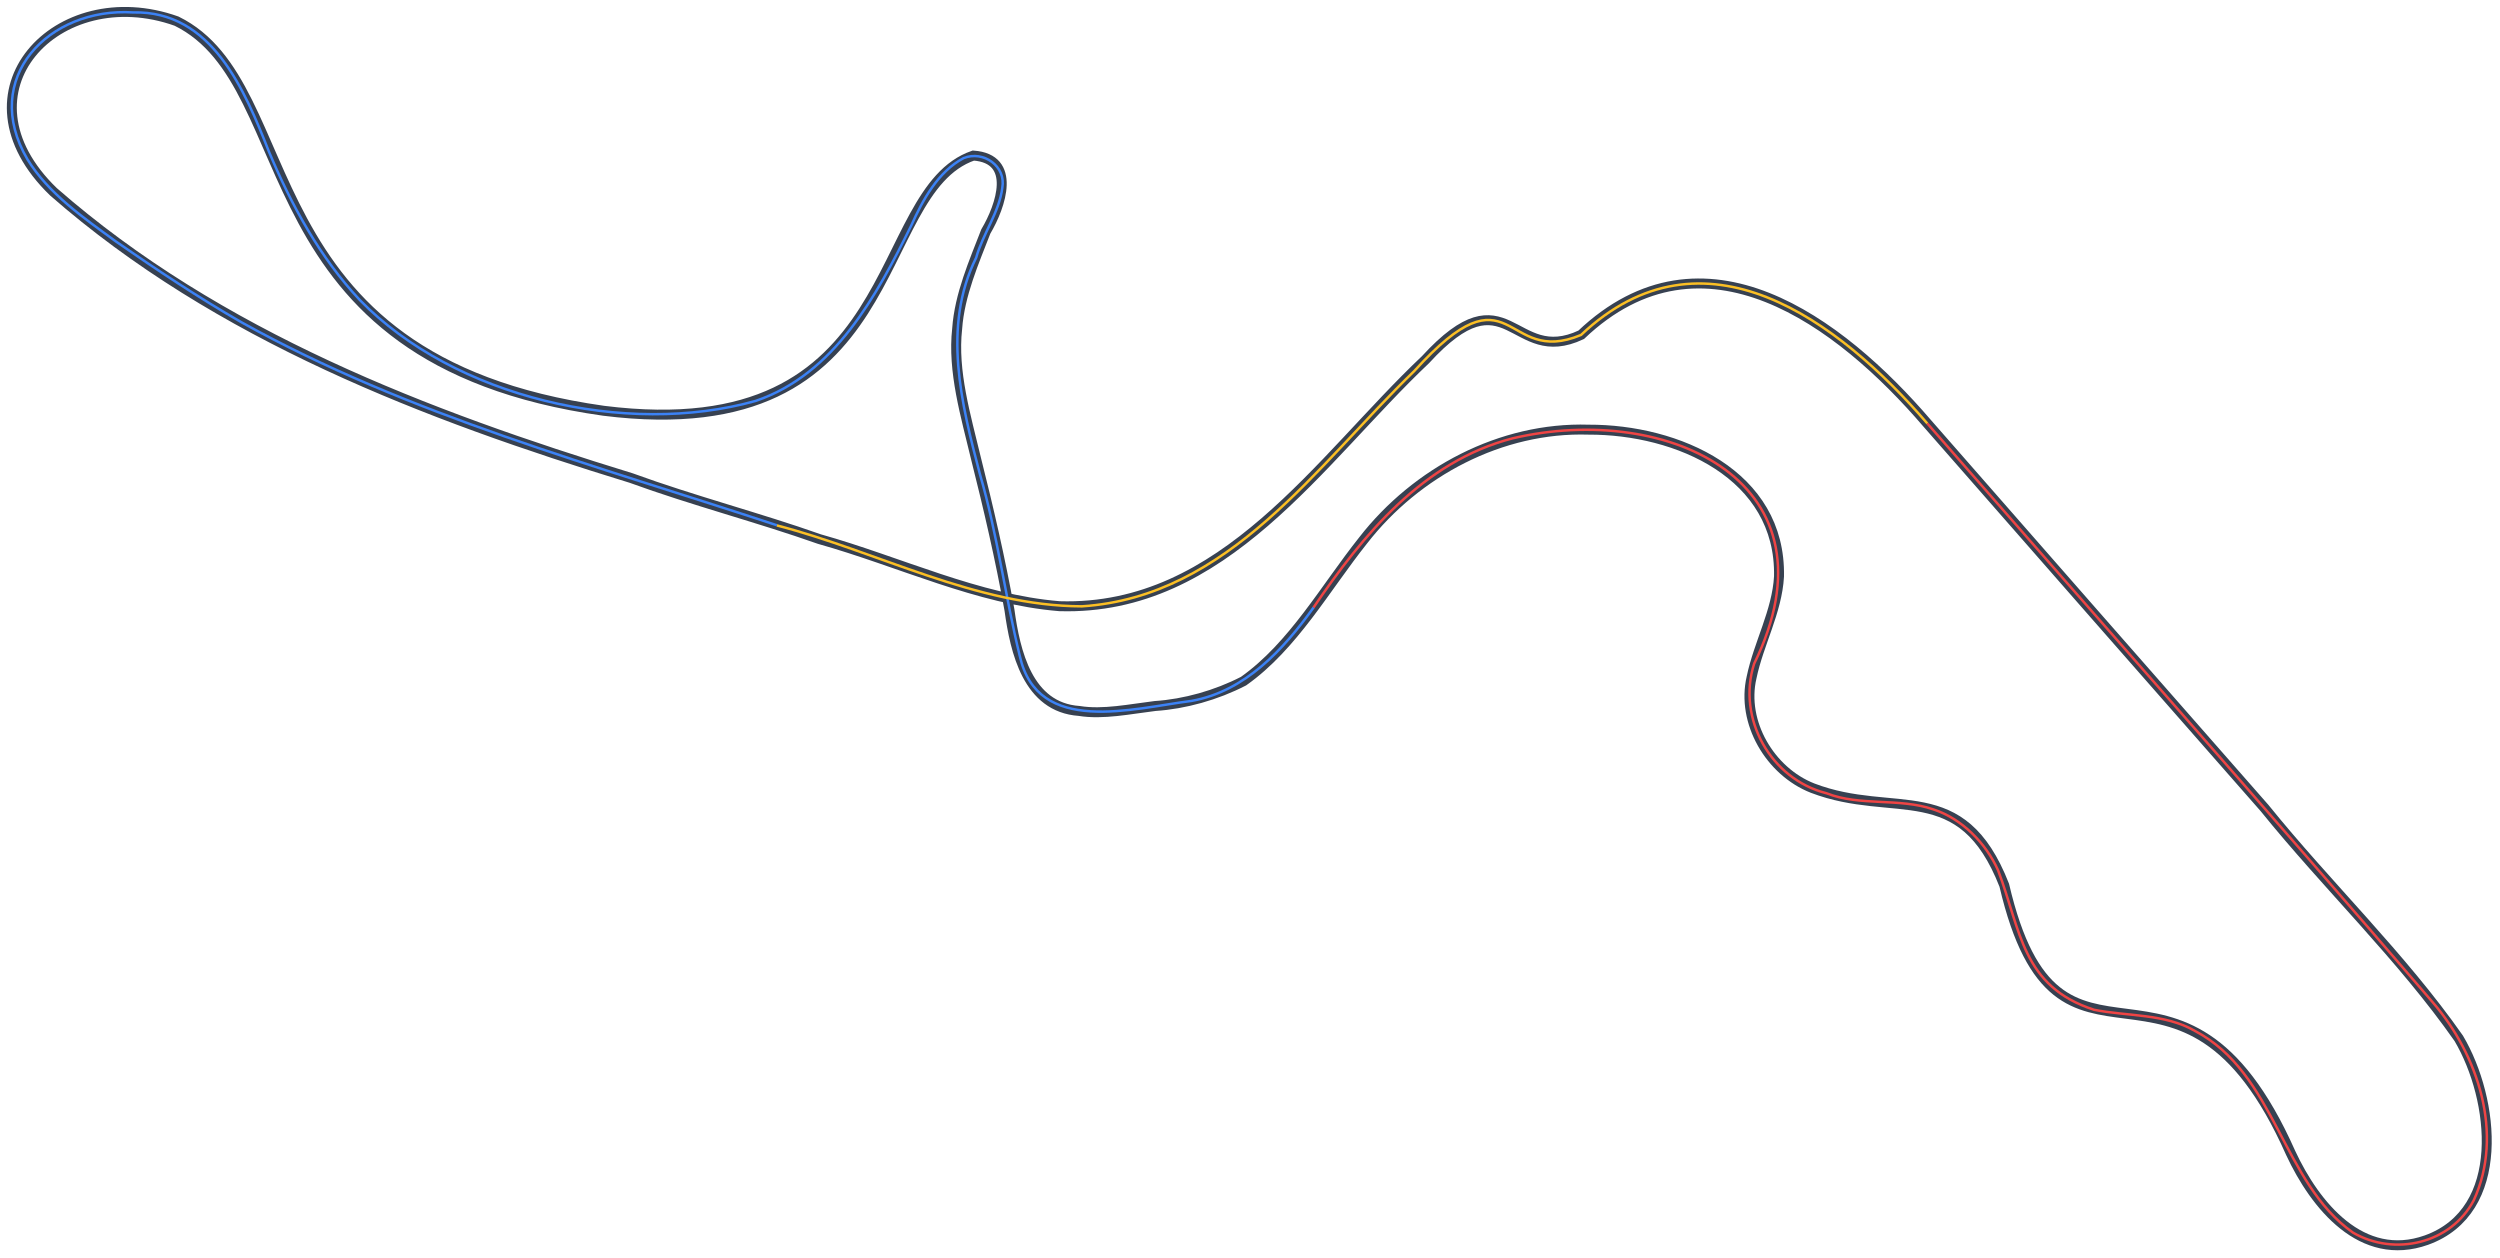
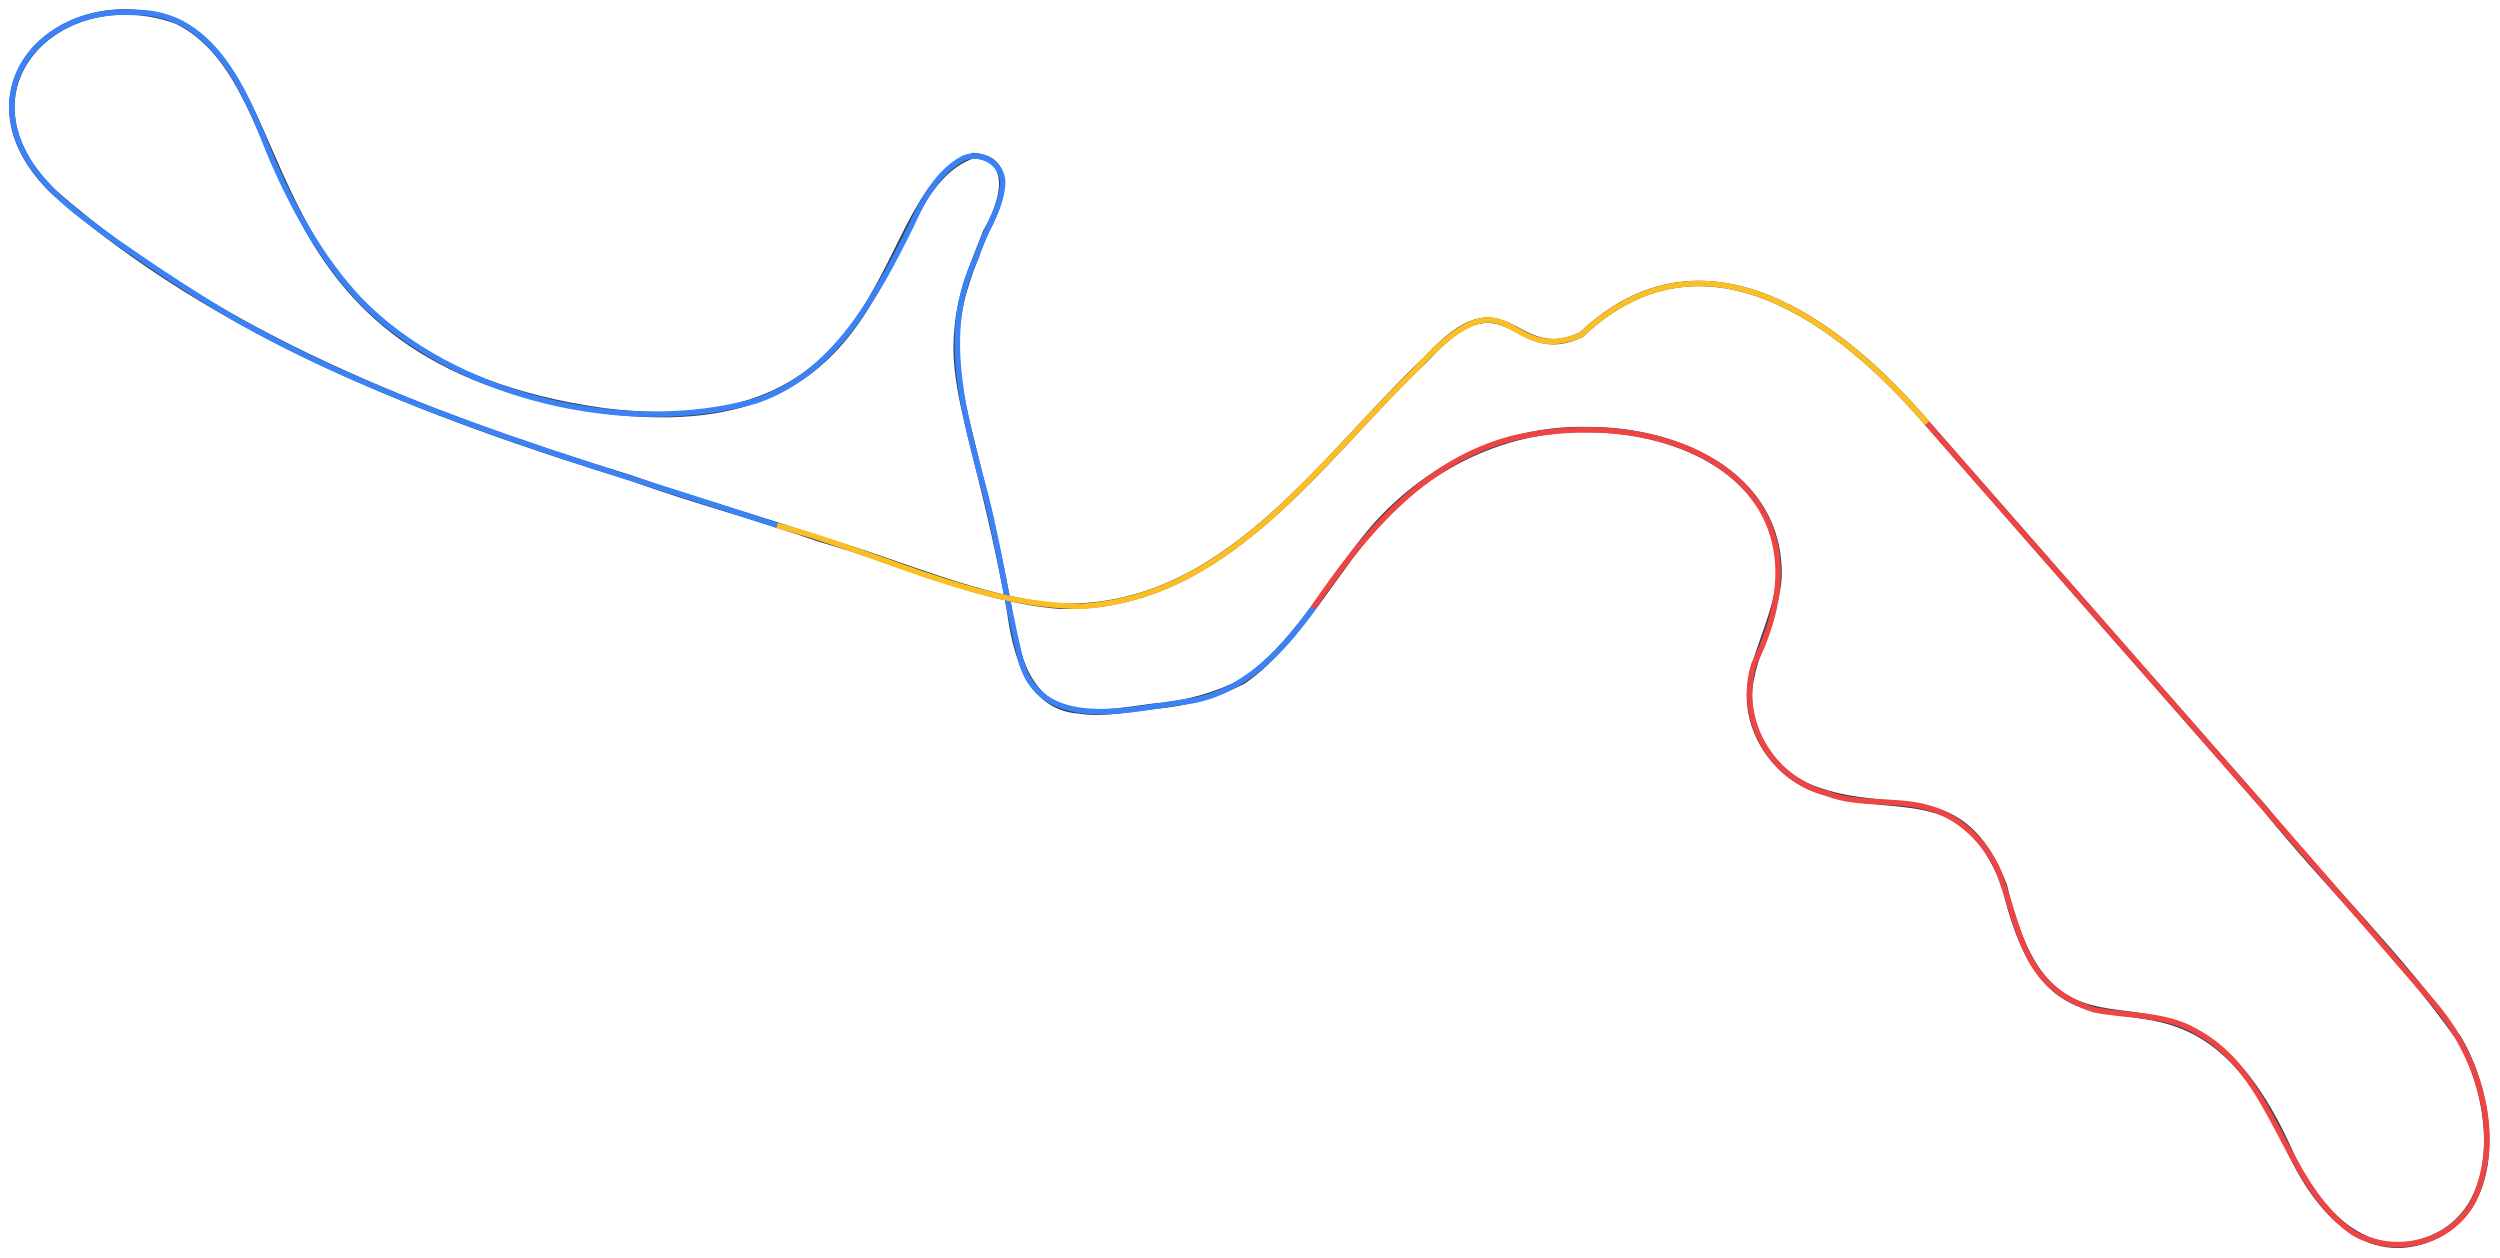
<svg xmlns="http://www.w3.org/2000/svg" version="1.1" id="Layer_1" x="0px" y="0px" viewBox="0 0 1668.2 839.1" style="enable-background:new 0 0 1668.2 839.1;" xml:space="preserve">
  <style type="text/css">
- 	.st0{fill:none;stroke:#374151;stroke-width:6.646;stroke-miterlimit:3.323;}
- 	.st1{fill:none;stroke:#EF4444;stroke-width:1.661;stroke-miterlimit:3.323;}
- 	.st2{fill:none;stroke:#3B82F6;stroke-width:1.661;stroke-miterlimit:3.323;}
- 	.st3{fill:none;stroke:#FBBF24;stroke-width:1.661;stroke-miterlimit:3.323;}
+ 	.st0{fill:none;stroke:#374151;stroke-width:3.646;stroke-miterlimit:3.323;}
+ 	.st1{fill:none;stroke:#EF4444;stroke-width:3.662;stroke-miterlimit:3.323;}
+ 	.st2{fill:none;stroke:#3B82F6;stroke-width:3.662;stroke-miterlimit:3.323;}
+ 	.st3{fill:none;stroke:#FBBF24;stroke-width:3.662;stroke-miterlimit:3.323;}
</style>
  <path vector-effect="non-scaling-stroke" class="st0" d="M1286,282.5c74.8,85.4,150.1,171.4,225.1,256.7  c41.8,51.8,91.4,99.1,129.6,153.7c24,40.6,32.4,115.2-21.6,134.6c-43.1,15.3-74.3-23.1-90.6-58.2  c-73.7-165.7-154.5-22.3-191.1-178.6c-28.6-73.1-73-43.8-127.9-64.8c-28.3-11.1-47.7-43.9-40.7-73.9c4.6-22.3,17-44,18.3-67.3  c1.4-68.2-68-98.2-127.1-98c-58.4-1.8-114.9,28.2-150.4,73.9c-25.1,31.5-46.7,70.5-79.8,93.9c-18.2,9.4-39.3,15.3-59,16.6  c-16.6,2-34.7,5.9-50.7,3.3c-34.4-2.4-42.7-39.7-46.5-67.3c-6.1-34.1-14.1-68.5-22.4-101.4c-6.7-28.1-15.7-57.9-12.5-86.4  c1.6-22.7,11.3-44.6,19.1-64.8c10.2-17.2,20.9-48.6-8.3-50.7c-69.9,24-43,195.9-246.7,170.3c-243-34.2-197.3-217-285-260  C38.3-14.3-33.3,61.4,35.7,128C145.5,224.1,284.3,277,421.2,319c41.1,15,85.4,26.5,125.5,40.7c53.7,15.1,105.8,40.4,160.3,44.8  c109.8,3.3,173.9-98.1,244.2-164.5c55.4-60.5,57.7,5.2,103.9-16.6C1136.5,146.1,1227.7,214.5,1286,282.5z" />
  <path vector-effect="non-scaling-stroke" class="st1" d="M1286,282.5c112.3,128.6,226,256.8,337.3,386.3  c30.3,35.1,47.7,88,27.4,132.1c-15.2,29-52.9,37.7-80.6,21.6c-47.6-33.6-51.5-106.2-105.5-134.6c-20-11.6-45.3-9.7-67.3-14.1  c-48.2-15.6-48.8-53.1-64-93c-8.1-18.1-24.1-34.5-43.2-40.7c-22.7-7.9-49-1.9-71.4-10.8c-37.1-9.4-59.9-49.9-48.2-86.4  c59.1-120.5-57-174.8-161.2-150.4c-59.6,15.4-99.8,64.3-132.9,113" />
  <path vector-effect="non-scaling-stroke" class="st2" d="M876.5,405.4c-20.2,28.2-45.7,55.9-81.4,62.3  c-39,4.9-102.7,23.6-114.6-29.9c-9.8-39.9-15-81.7-26.6-121.3c-12.4-47-25.4-98.5-2.5-144.6c4.3-15.6,15.4-30.3,17.4-46.5  c2.7-14.5-12.6-25.2-25.8-19.9c-17.1,9.1-27.2,27.8-34.9,44.9c-23.2,46.9-51.1,99.2-103.8,117.1c-86.5,24.3-201-2.2-264.2-67.3  c-26.5-28.2-45.7-63.4-60.6-98.9c-16.2-41.1-38.2-94.3-90.6-93c-56.3-3.6-102.4,43.8-70.6,98c14,22.9,37.7,39.2,59,54.8  c26.9,18.7,55.5,37.7,83.9,54c111.7,62.1,236.6,95.5,357.2,135.4" />
  <path vector-effect="non-scaling-stroke" class="st3" d="M518.4,350.6c67.3,17.5,132.9,53.8,203.5,54c98.3-6.4,156.9-94.3,221.8-157  c66.4-73.3,59-2.1,111.3-24.1c81.8-77.2,171.9-9.5,231,59" />
</svg>
